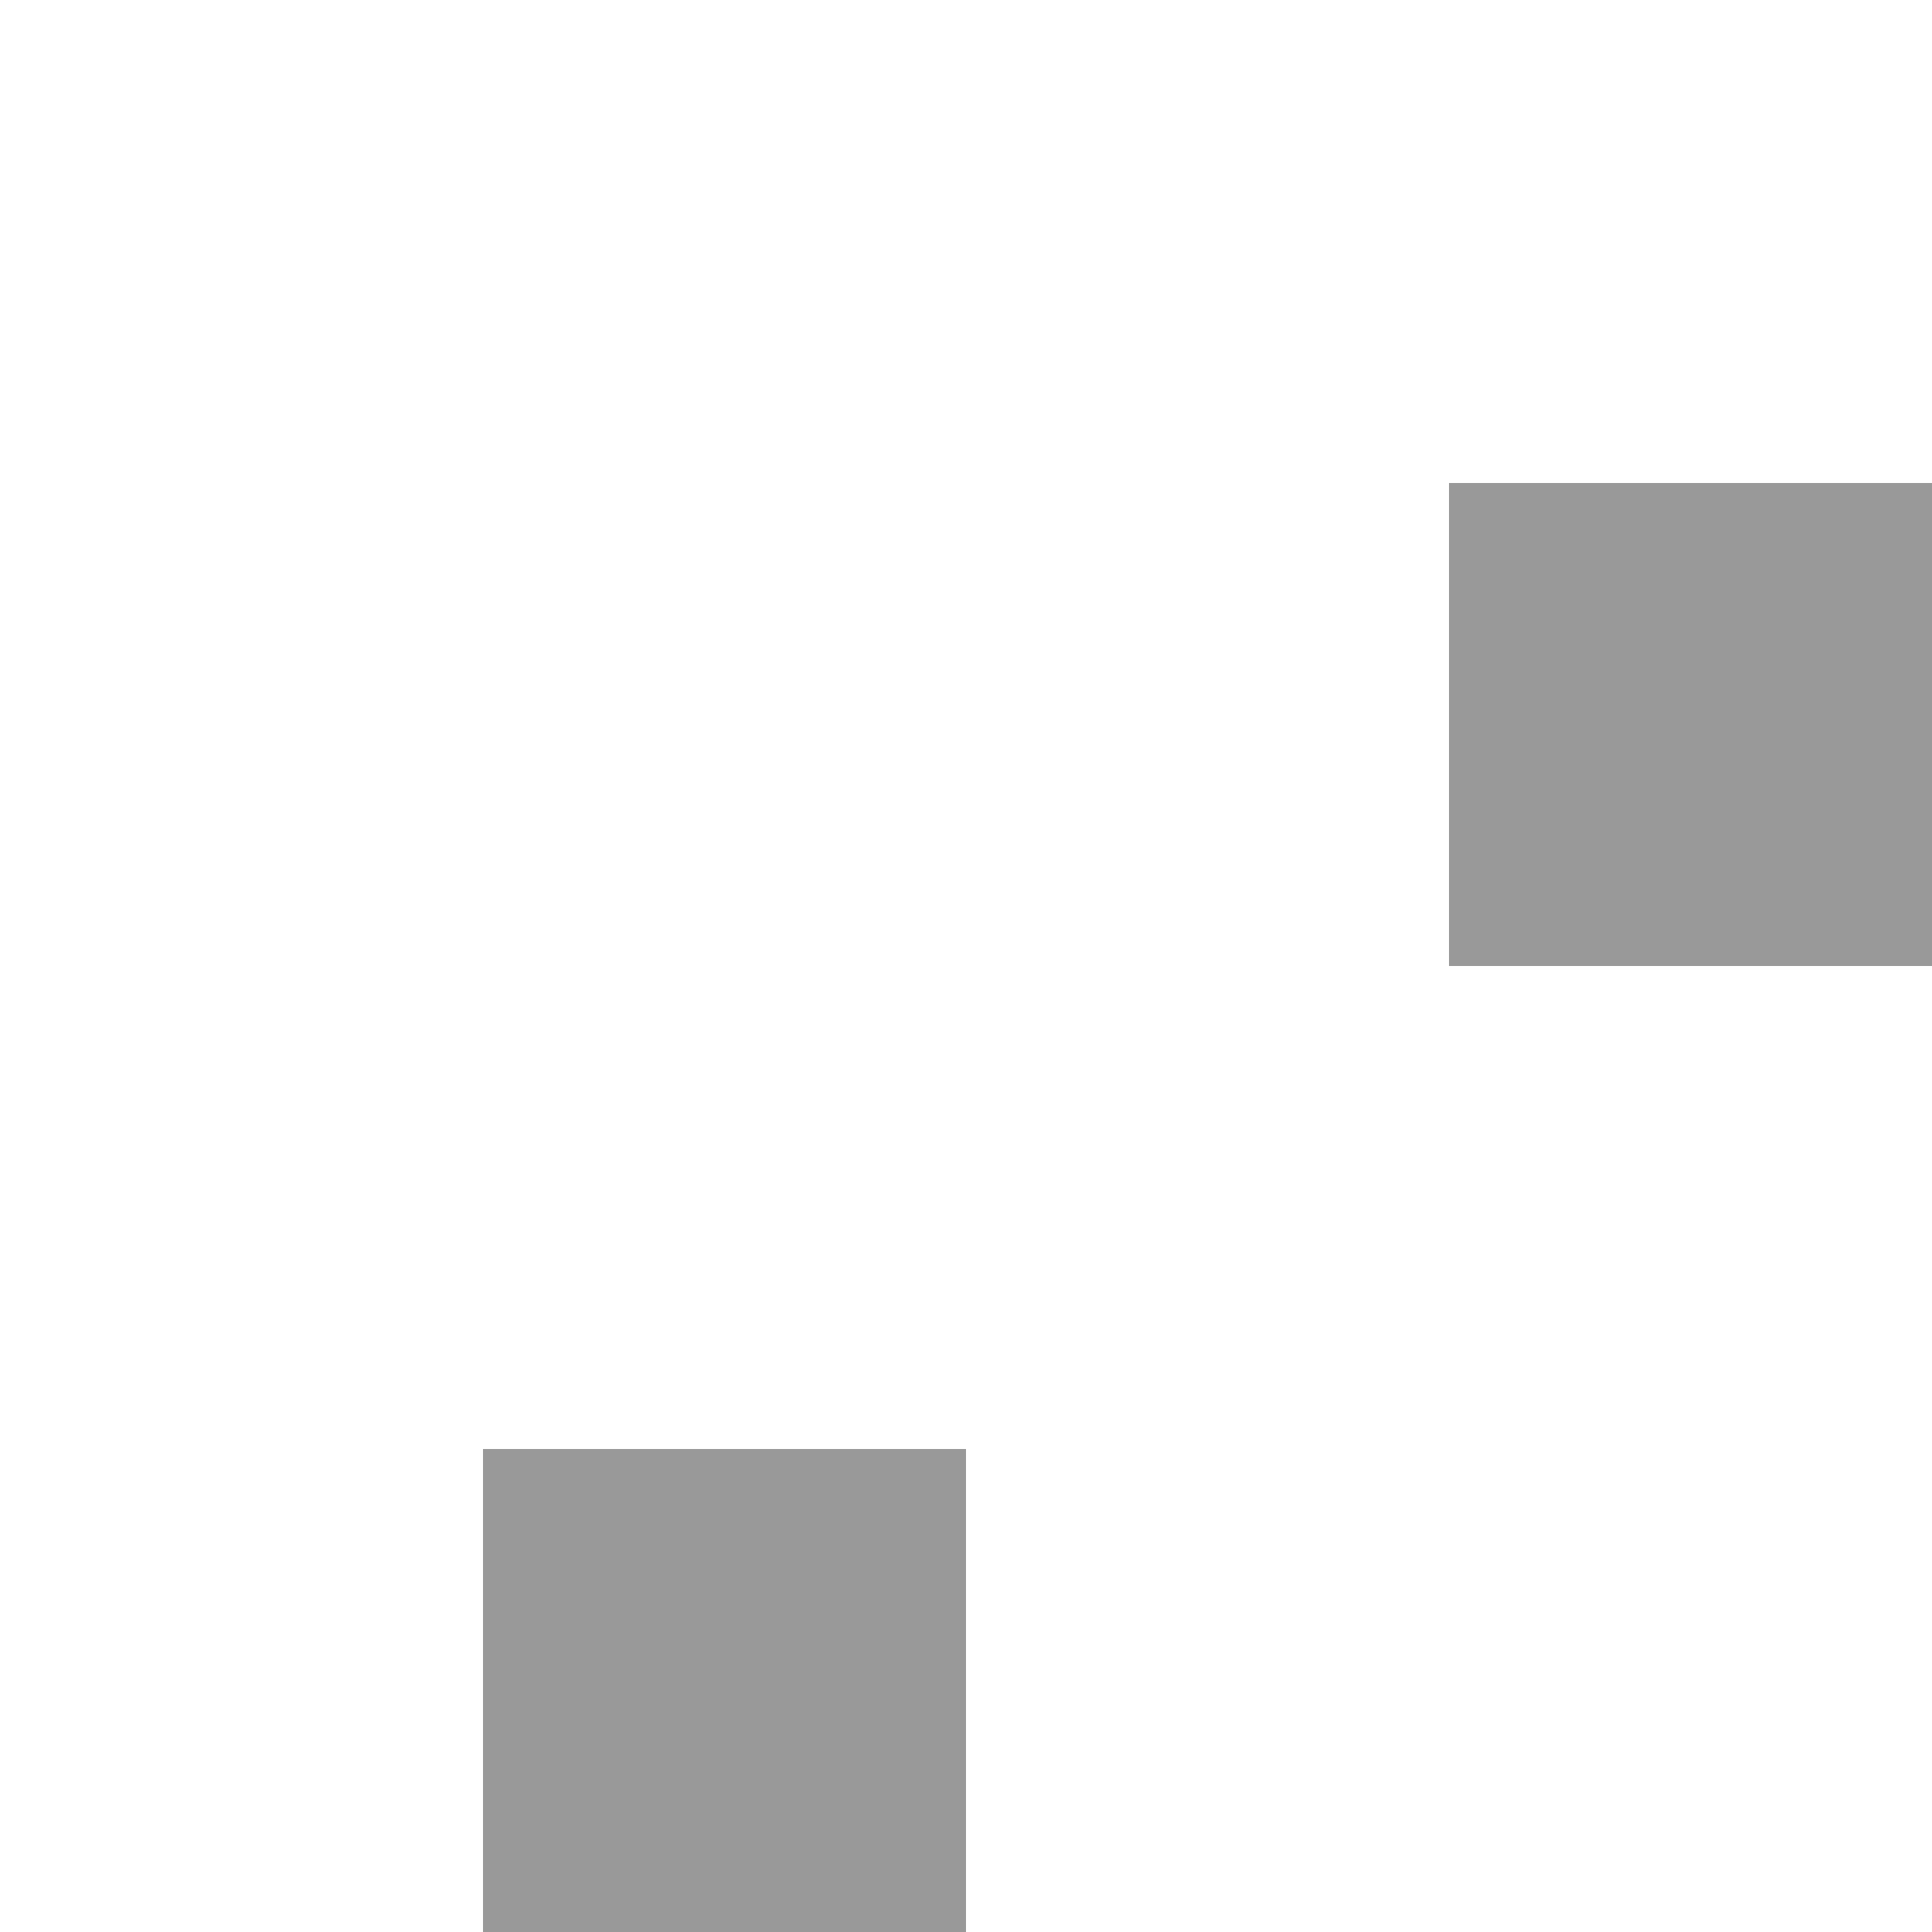
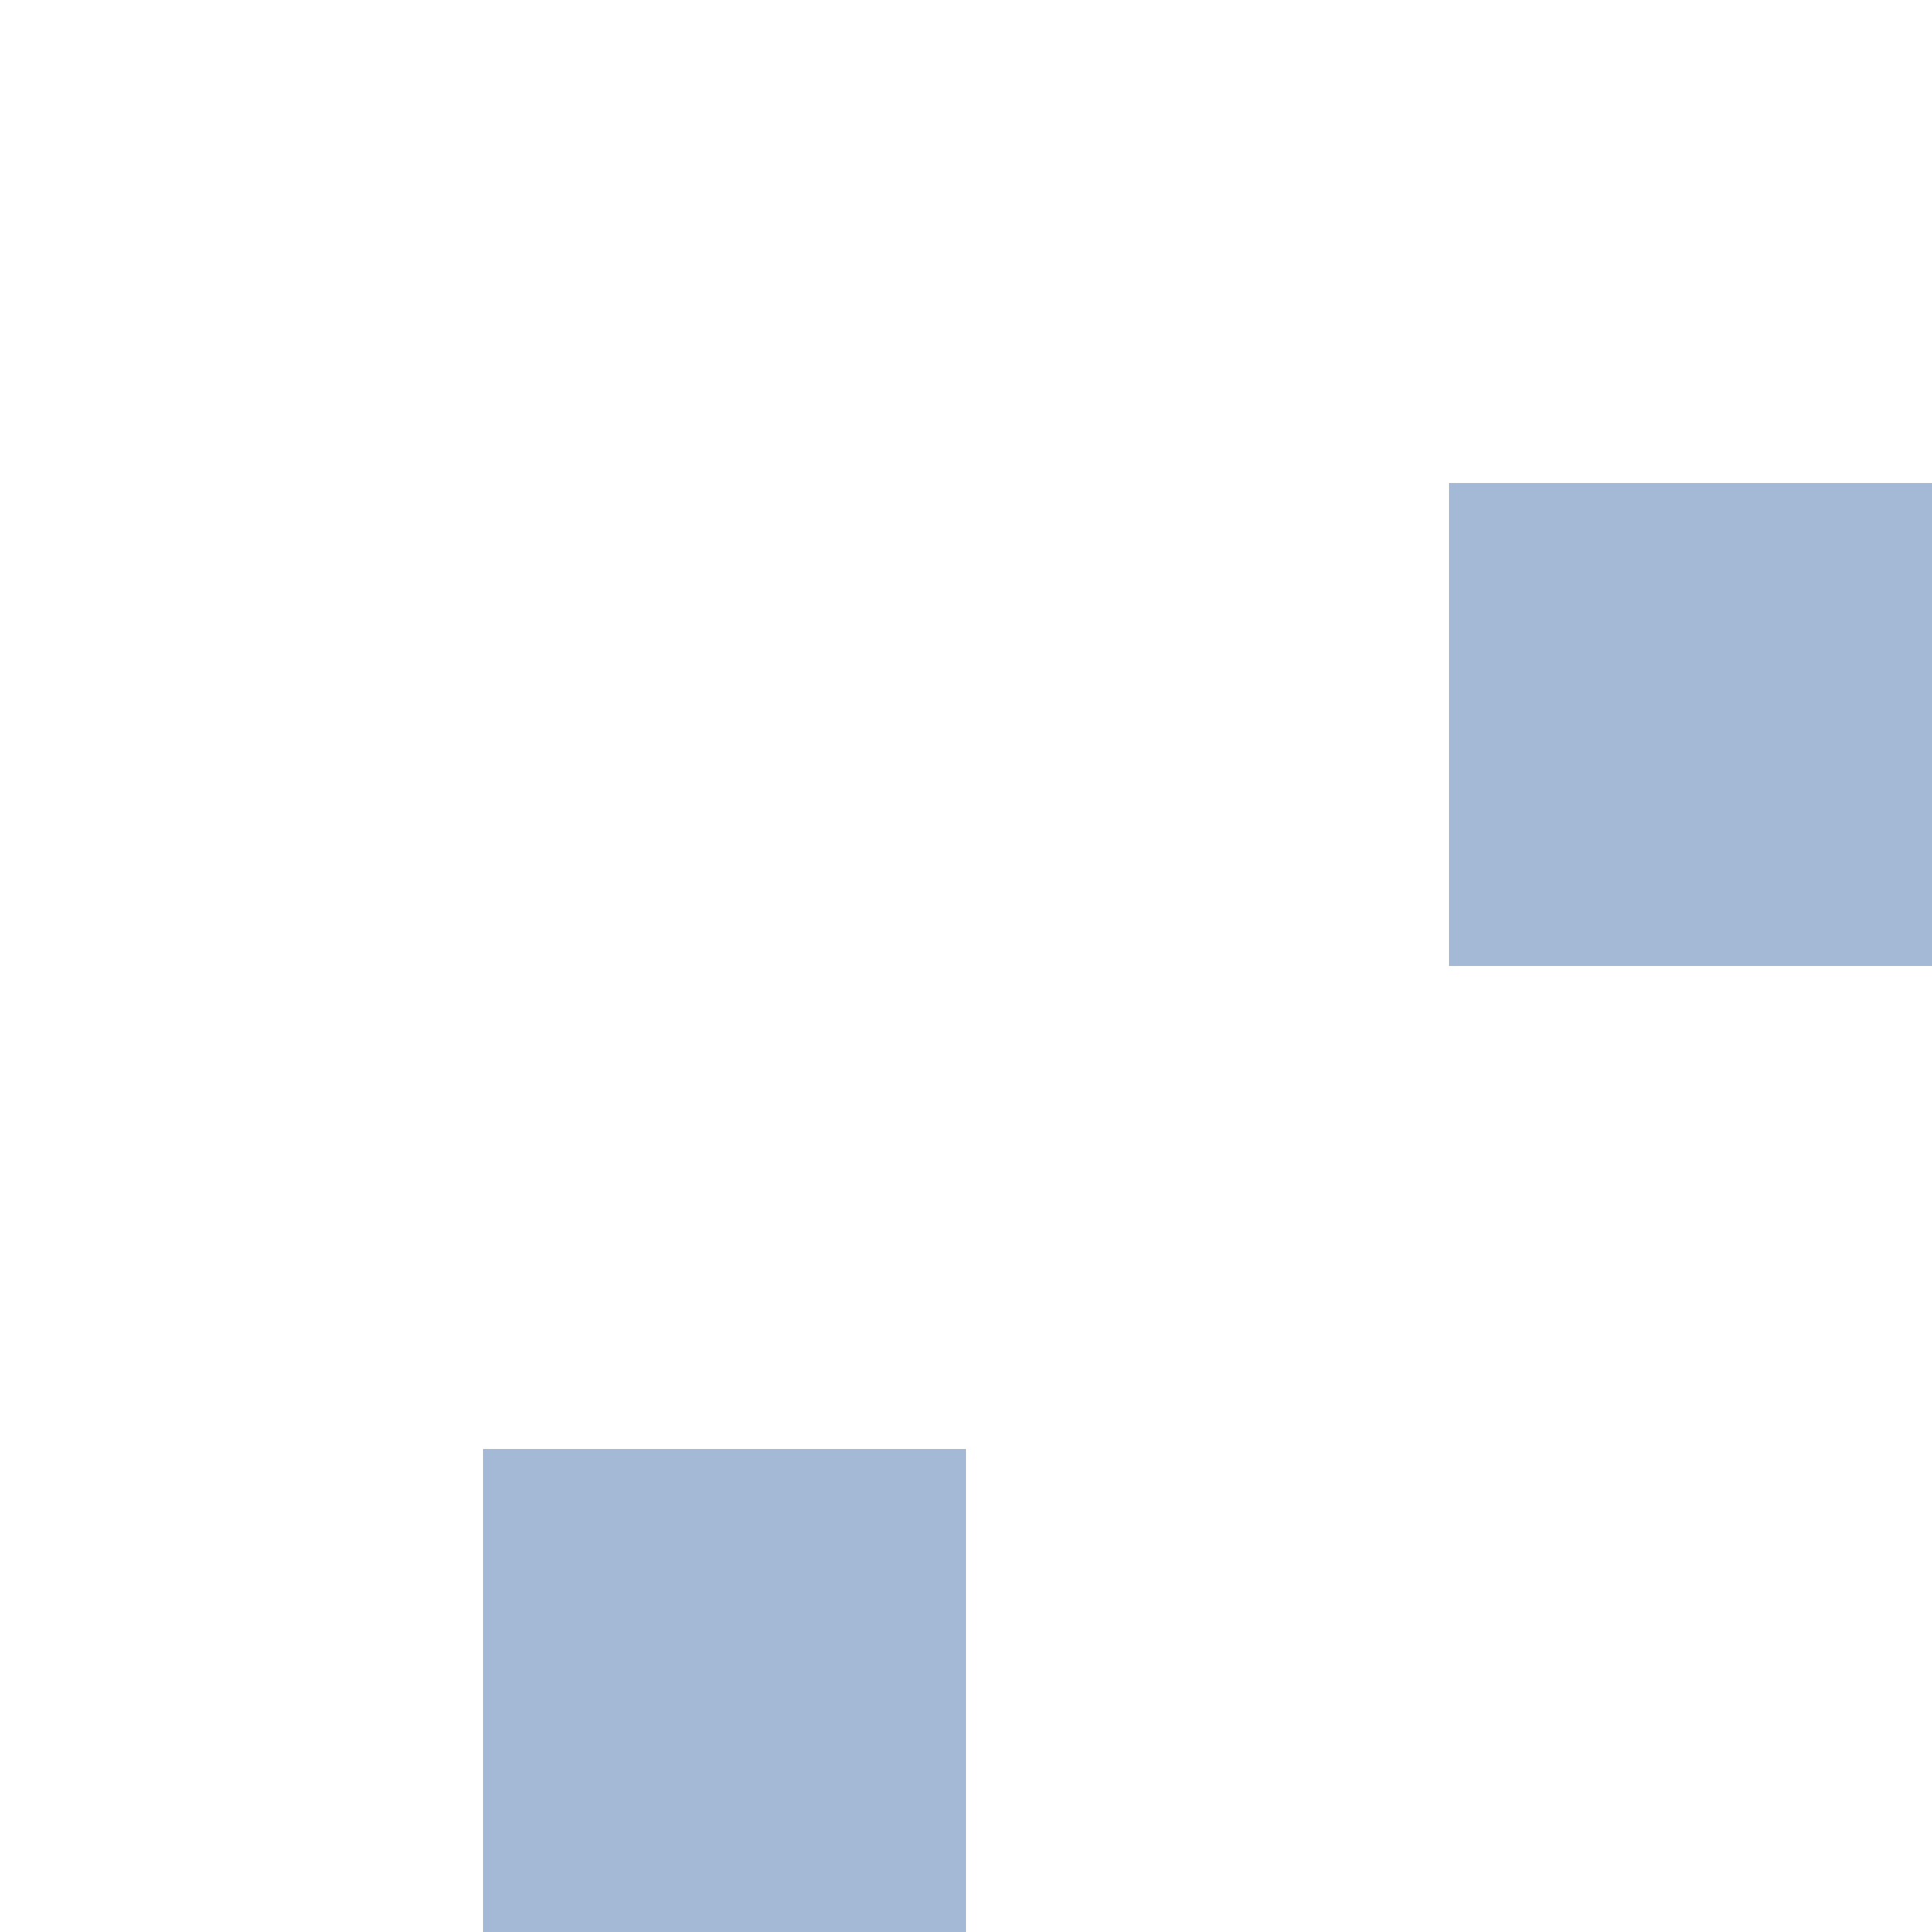
<svg xmlns="http://www.w3.org/2000/svg" width="4" height="4" viewBox="0 0 4 4">
-   <path fill="%231b5299" fill-opacity="0.4" d="M1 3h1v1H1V3zm2-2h1v1H3V1z" />
+   <path fill="#1B5299" fill-opacity="0.4" d="M1 3h1v1H1V3zm2-2h1v1H3V1z" />
</svg>
